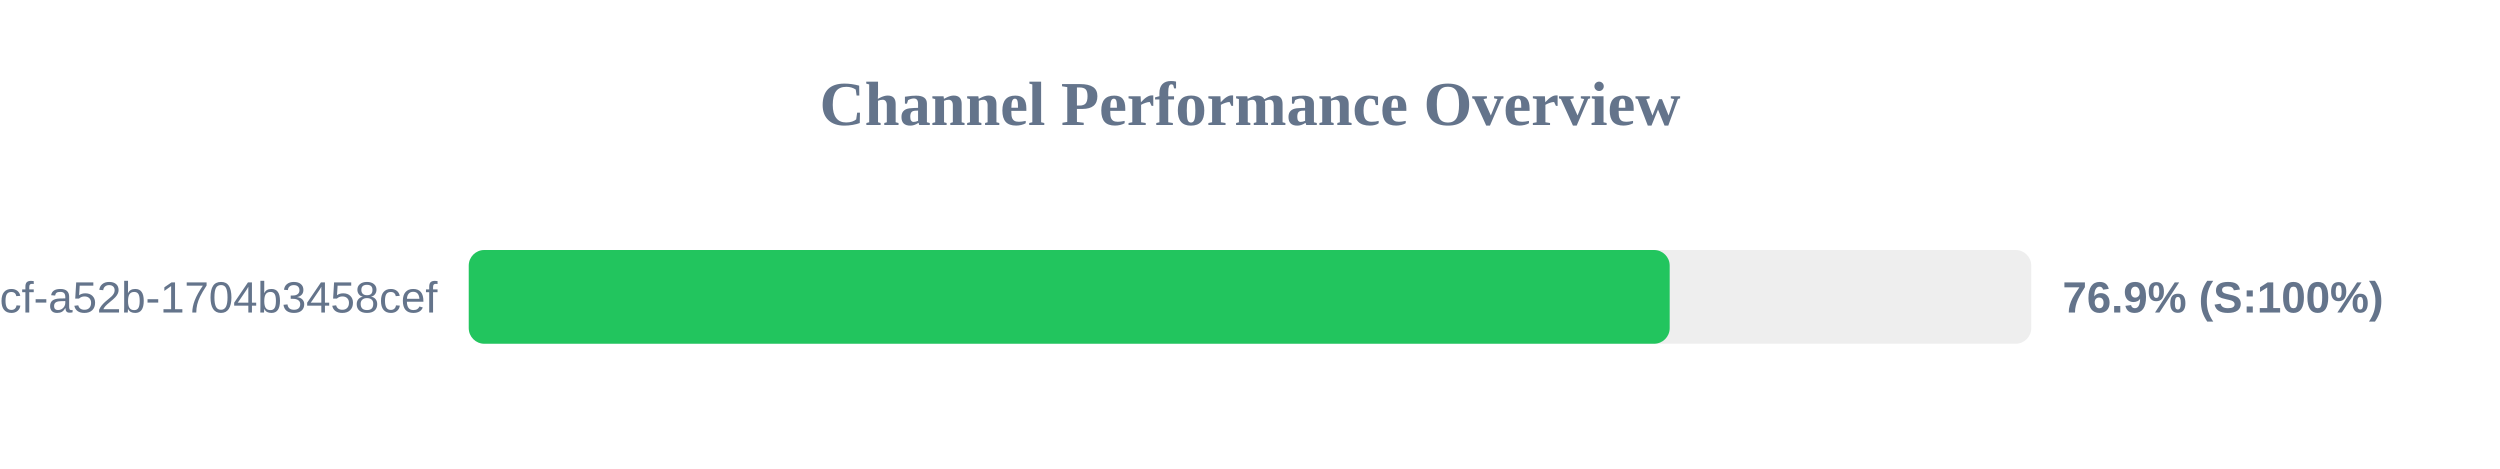
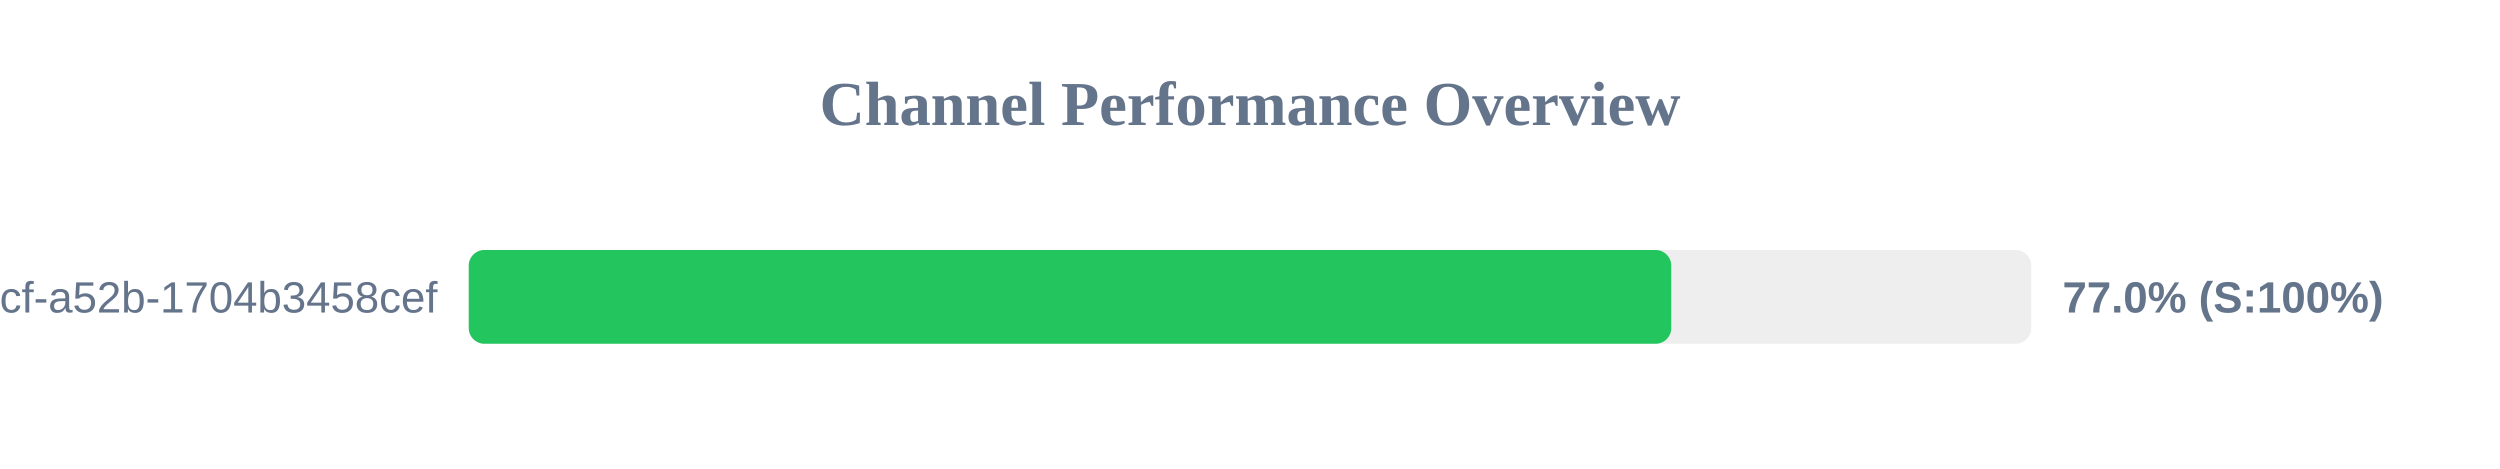
<svg xmlns="http://www.w3.org/2000/svg" width="800" height="150" version="1.1">
  <style>
        .row { font: 14px Arial; fill: #64748b; }
        .score { font: bold 14px Arial; fill: #64748b; }
    </style>
  <text x="400" y="40" text-anchor="middle" font-size="20px" font-weight="bold" fill="#64748b">Channel Performance Overview</text>
  <rect x="150" y="80" width="500" height="30" fill="#eee" rx="5" />
-   <rect x="150" y="80" width="384.3" height="30" fill="#22c55e" rx="5" />
+   <rect x="150" y="80" width="384.8" height="30" fill="#22c55e" rx="5" />
  <text x="140" y="100" text-anchor="end" class="row">?uuid=0cb527d9-6117-4bcf-a52b-1704b3458cef</text>
-   <text x="660" y="100" text-anchor="start" class="score">76.9% (S:100%)</text>
+   <text x="660" y="100" text-anchor="start" class="score">77.0% (S:100%)</text>
</svg>
